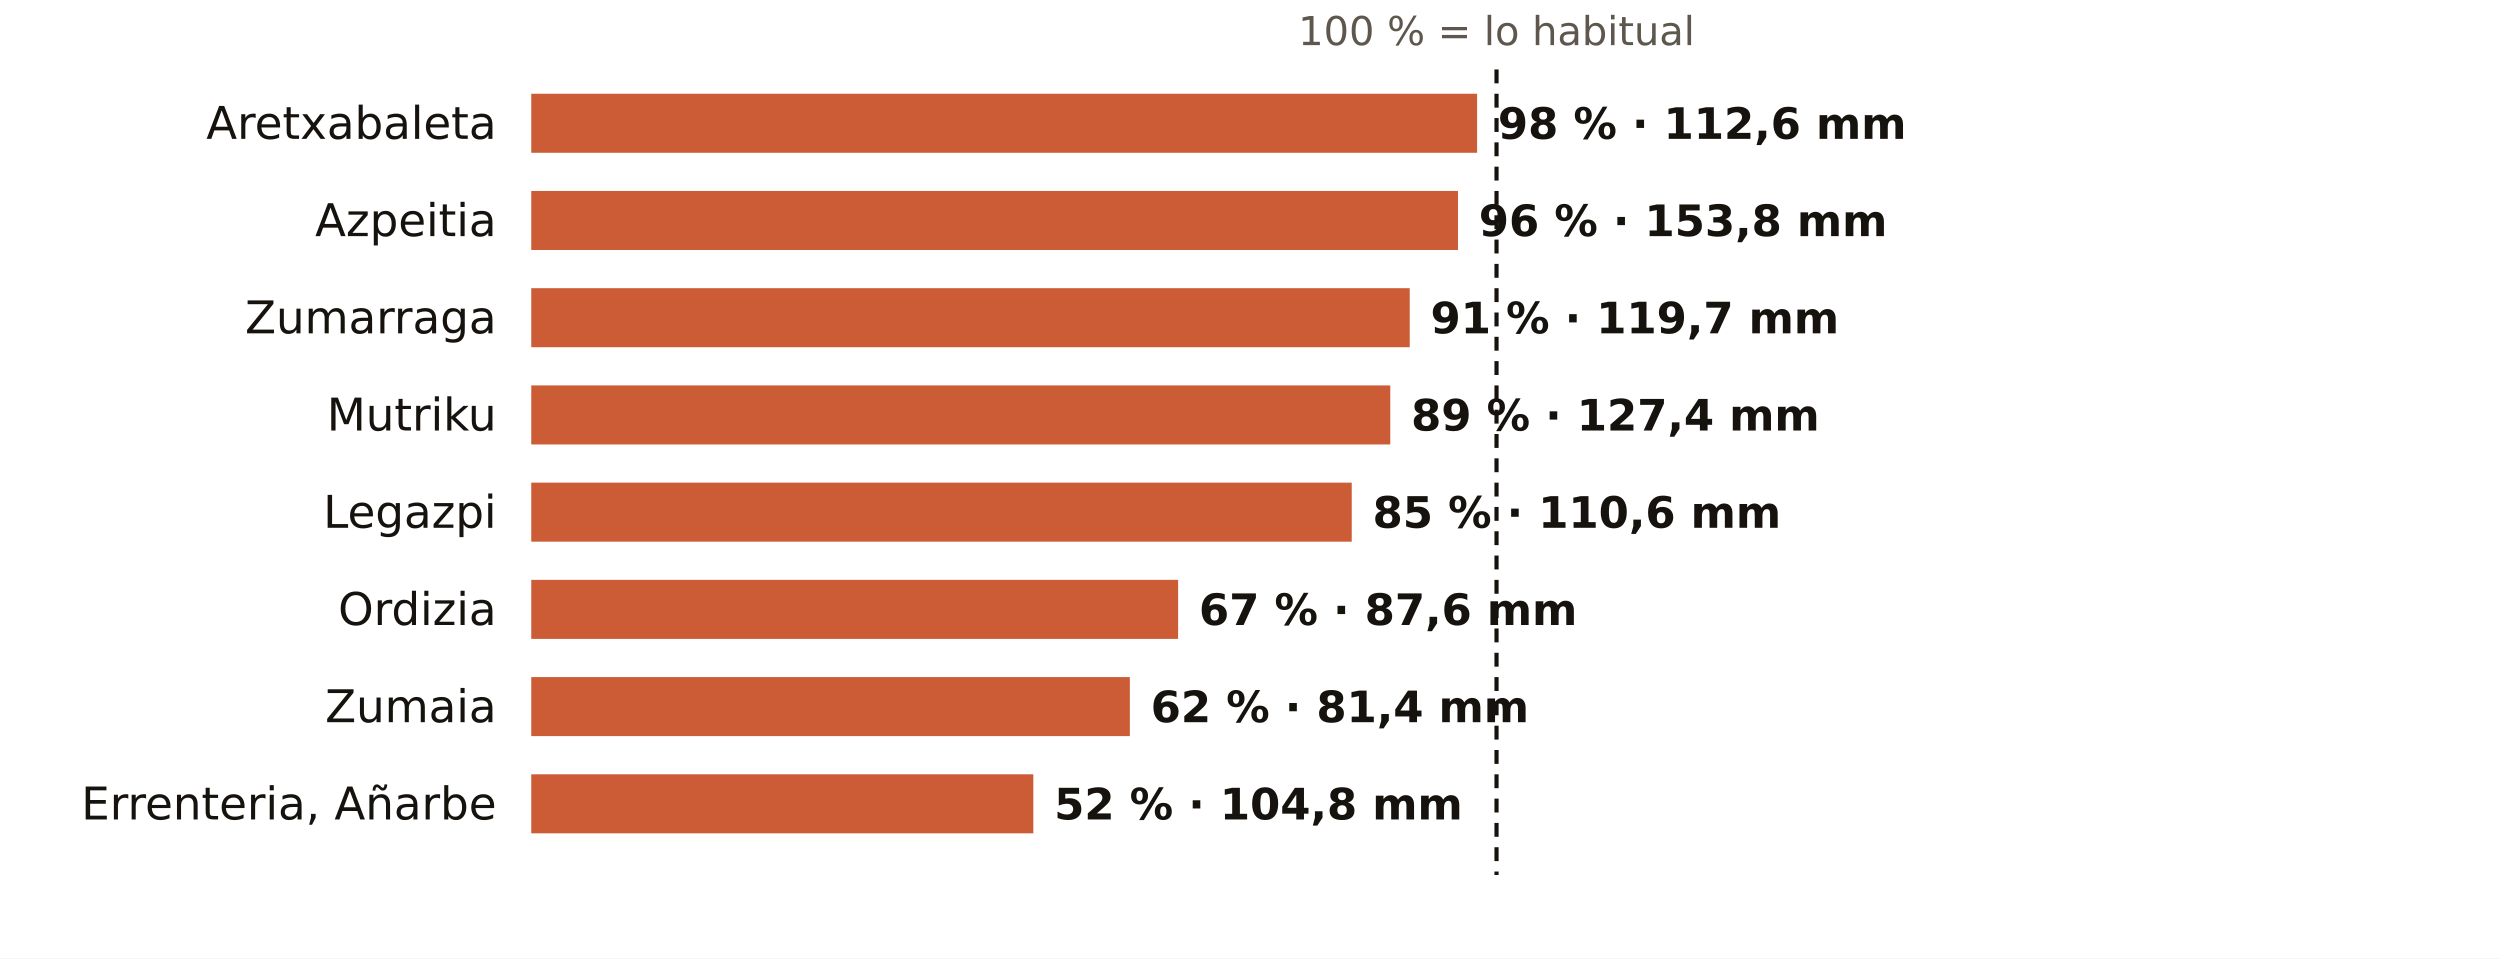
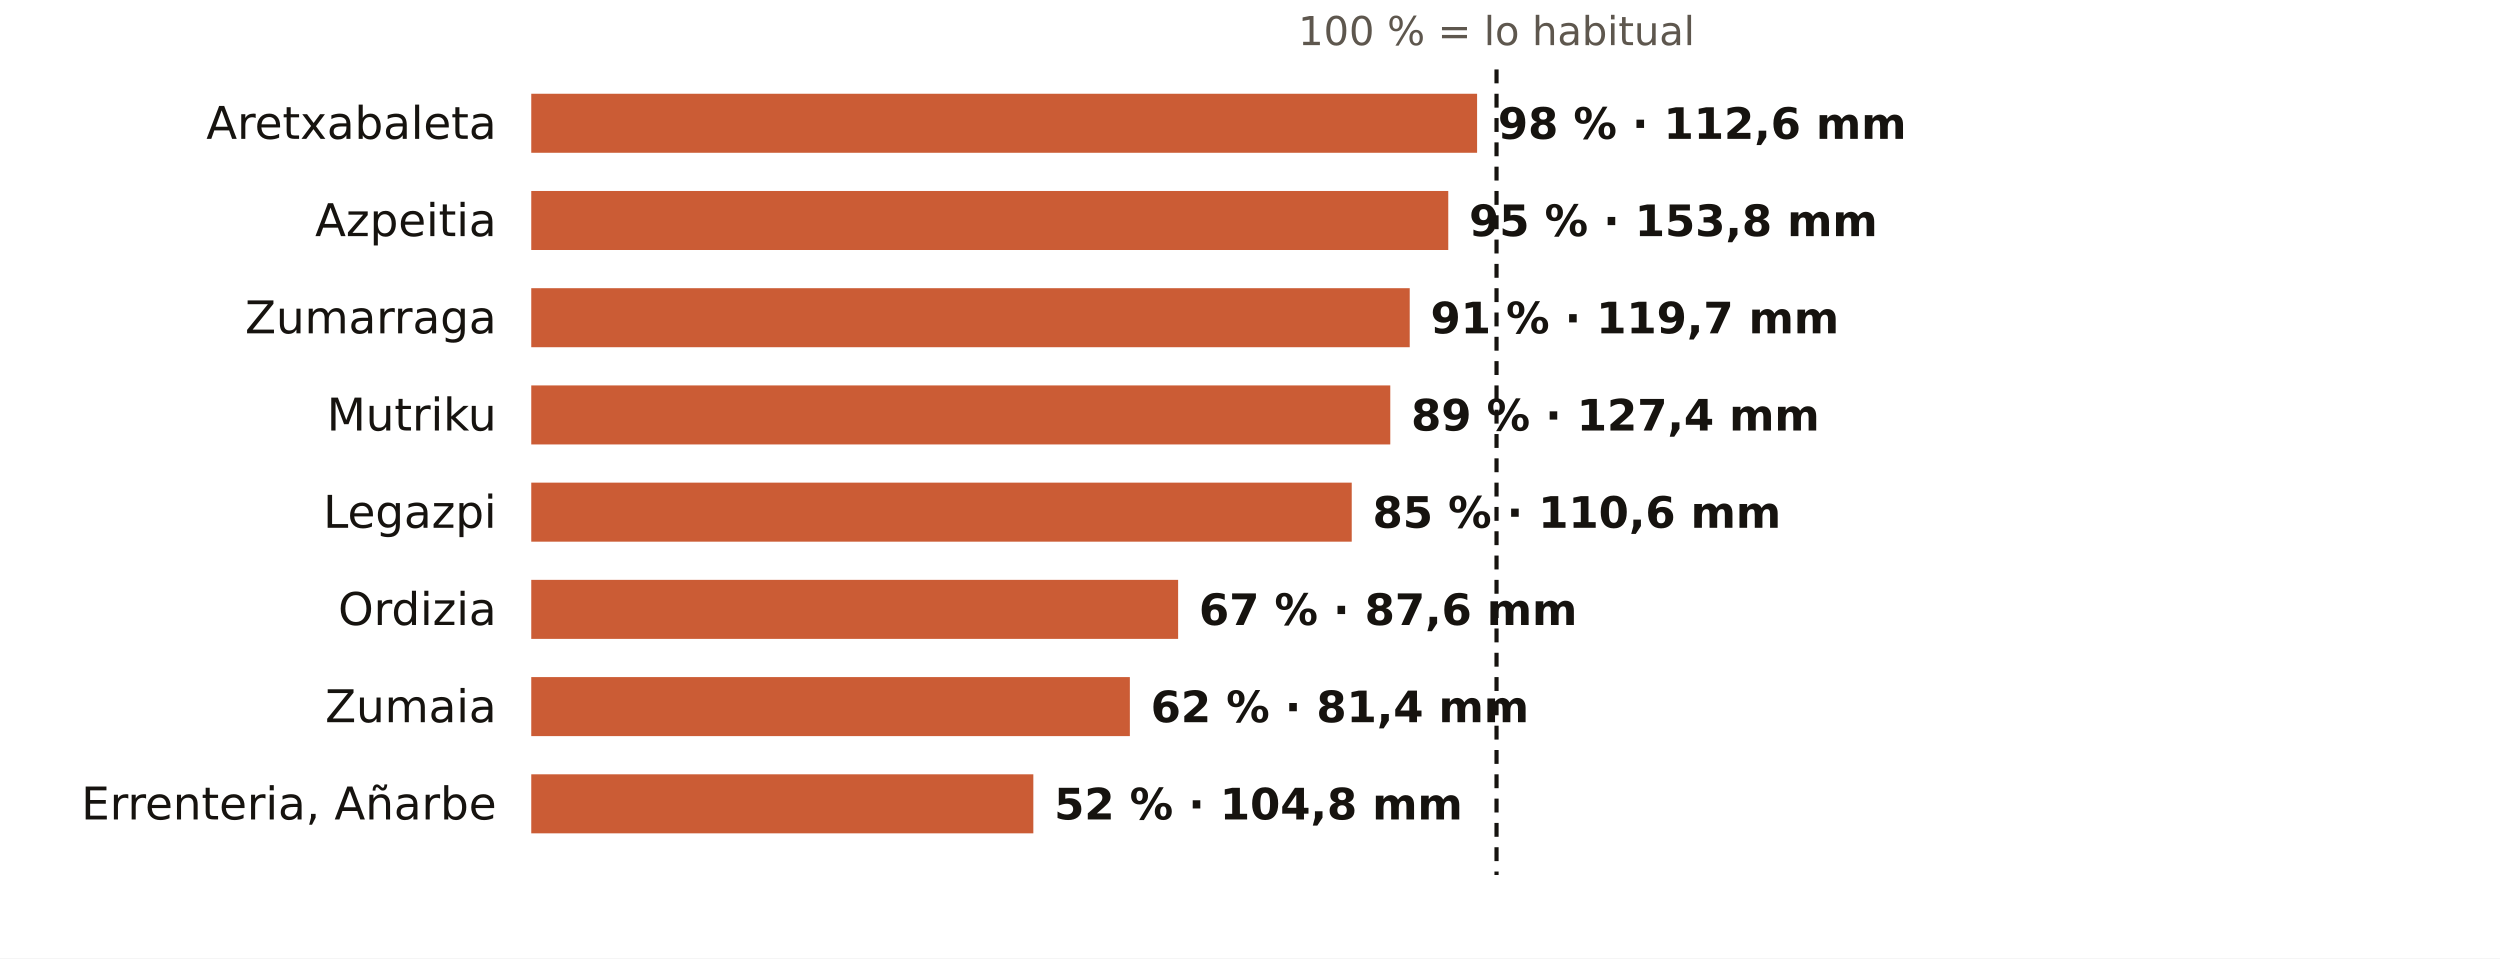
<svg xmlns="http://www.w3.org/2000/svg" viewBox="0 0 720 276" width="720" height="276" role="img" aria-label="El otoño en los pluviómetros de AEMET de Gipuzkoa: % de lo habitual">
  <rect width="720" height="276" fill="#FFFFFF" />
  <text x="431.0" y="13.0" font-size="11.5" fill="#5E574E" text-anchor="middle" font-weight="400" font-family="Public Sans, DejaVu Sans, Arial, sans-serif">100 % = lo habitual</text>
  <text x="143.0" y="40.0" font-size="13" fill="#16130F" text-anchor="end" font-weight="500" font-family="Public Sans, DejaVu Sans, Arial, sans-serif">Aretxabaleta</text>
  <rect x="153" y="27" width="272.4" height="17" fill="#C4461A" opacity="0.88" />
  <text x="431.4" y="40.0" font-size="12.5" fill="#16130F" text-anchor="start" font-weight="600" font-family="Public Sans, DejaVu Sans, Arial, sans-serif">98 % · 112,6 mm</text>
  <text x="143.0" y="68.0" font-size="13" fill="#16130F" text-anchor="end" font-weight="500" font-family="Public Sans, DejaVu Sans, Arial, sans-serif">Azpeitia</text>
-   <rect x="153" y="55" width="266.9" height="17" fill="#C4461A" opacity="0.88" />
-   <text x="425.9" y="68.0" font-size="12.5" fill="#16130F" text-anchor="start" font-weight="600" font-family="Public Sans, DejaVu Sans, Arial, sans-serif">96 % · 153,8 mm</text>
+   <rect x="153" y="55" width="264.1" height="17" fill="#C4461A" opacity="0.88" />
+   <text x="423.1" y="68.0" font-size="12.5" fill="#16130F" text-anchor="start" font-weight="600" font-family="Public Sans, DejaVu Sans, Arial, sans-serif">95 % · 153,8 mm</text>
  <text x="143.0" y="96.0" font-size="13" fill="#16130F" text-anchor="end" font-weight="500" font-family="Public Sans, DejaVu Sans, Arial, sans-serif">Zumarraga</text>
  <rect x="153" y="83" width="253.0" height="17" fill="#C4461A" opacity="0.88" />
  <text x="412.0" y="96.0" font-size="12.5" fill="#16130F" text-anchor="start" font-weight="600" font-family="Public Sans, DejaVu Sans, Arial, sans-serif">91 % · 119,7 mm</text>
  <text x="143.0" y="124.0" font-size="13" fill="#16130F" text-anchor="end" font-weight="500" font-family="Public Sans, DejaVu Sans, Arial, sans-serif">Mutriku</text>
  <rect x="153" y="111" width="247.4" height="17" fill="#C4461A" opacity="0.88" />
  <text x="406.4" y="124.0" font-size="12.5" fill="#16130F" text-anchor="start" font-weight="600" font-family="Public Sans, DejaVu Sans, Arial, sans-serif">89 % · 127,4 mm</text>
  <text x="143.0" y="152.0" font-size="13" fill="#16130F" text-anchor="end" font-weight="500" font-family="Public Sans, DejaVu Sans, Arial, sans-serif">Legazpi</text>
  <rect x="153" y="139" width="236.3" height="17" fill="#C4461A" opacity="0.88" />
  <text x="395.3" y="152.0" font-size="12.5" fill="#16130F" text-anchor="start" font-weight="600" font-family="Public Sans, DejaVu Sans, Arial, sans-serif">85 % · 110,6 mm</text>
  <text x="143.0" y="180.0" font-size="13" fill="#16130F" text-anchor="end" font-weight="500" font-family="Public Sans, DejaVu Sans, Arial, sans-serif">Ordizia</text>
  <rect x="153" y="167" width="186.3" height="17" fill="#C4461A" opacity="0.88" />
  <text x="345.3" y="180.0" font-size="12.5" fill="#16130F" text-anchor="start" font-weight="600" font-family="Public Sans, DejaVu Sans, Arial, sans-serif">67 % · 87,6 mm</text>
  <text x="143.0" y="208.0" font-size="13" fill="#16130F" text-anchor="end" font-weight="500" font-family="Public Sans, DejaVu Sans, Arial, sans-serif">Zumaia</text>
  <rect x="153" y="195" width="172.4" height="17" fill="#C4461A" opacity="0.88" />
  <text x="331.4" y="208.0" font-size="12.5" fill="#16130F" text-anchor="start" font-weight="600" font-family="Public Sans, DejaVu Sans, Arial, sans-serif">62 % · 81,4 mm</text>
  <text x="143.0" y="236.0" font-size="13" fill="#16130F" text-anchor="end" font-weight="500" font-family="Public Sans, DejaVu Sans, Arial, sans-serif">Errenteria, Añarbe</text>
  <rect x="153" y="223" width="144.6" height="17" fill="#C4461A" opacity="0.88" />
  <text x="303.6" y="236.0" font-size="12.5" fill="#16130F" text-anchor="start" font-weight="600" font-family="Public Sans, DejaVu Sans, Arial, sans-serif">52 % · 104,8 mm</text>
  <line x1="431.0" x2="431.0" y1="20" y2="252" stroke="#16130F" stroke-width="1.2" stroke-dasharray="4 3" />
</svg>
